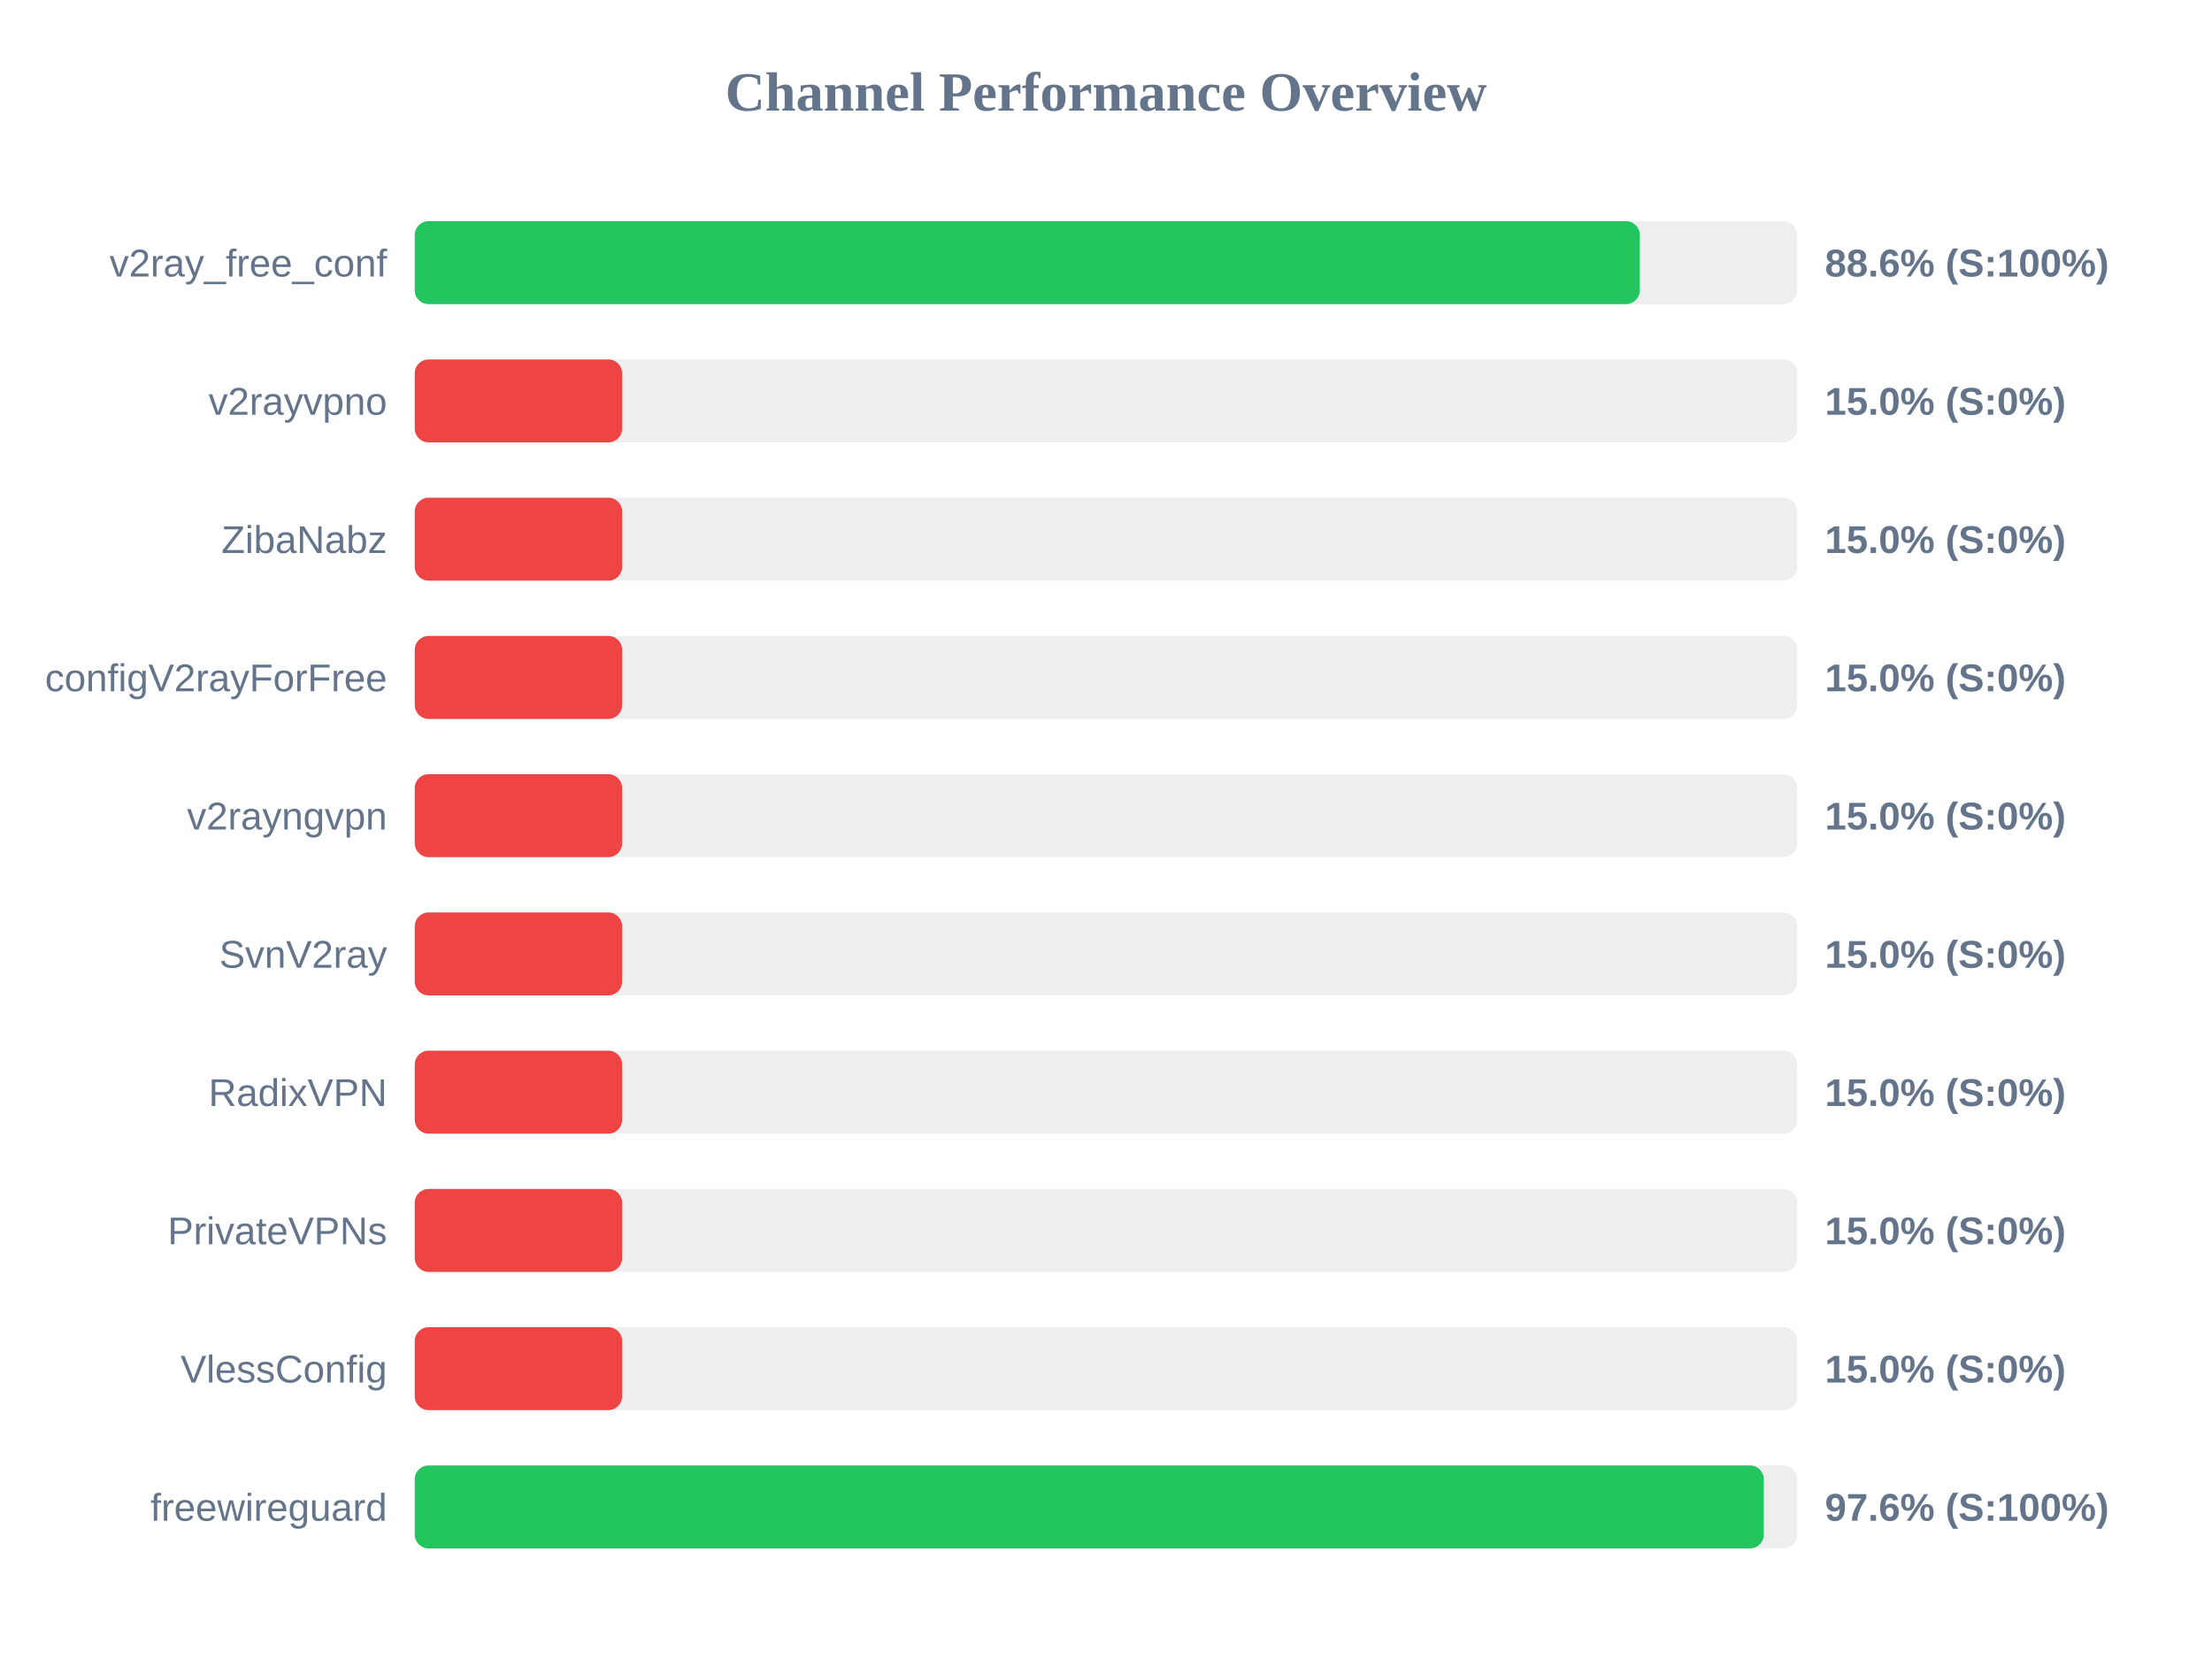
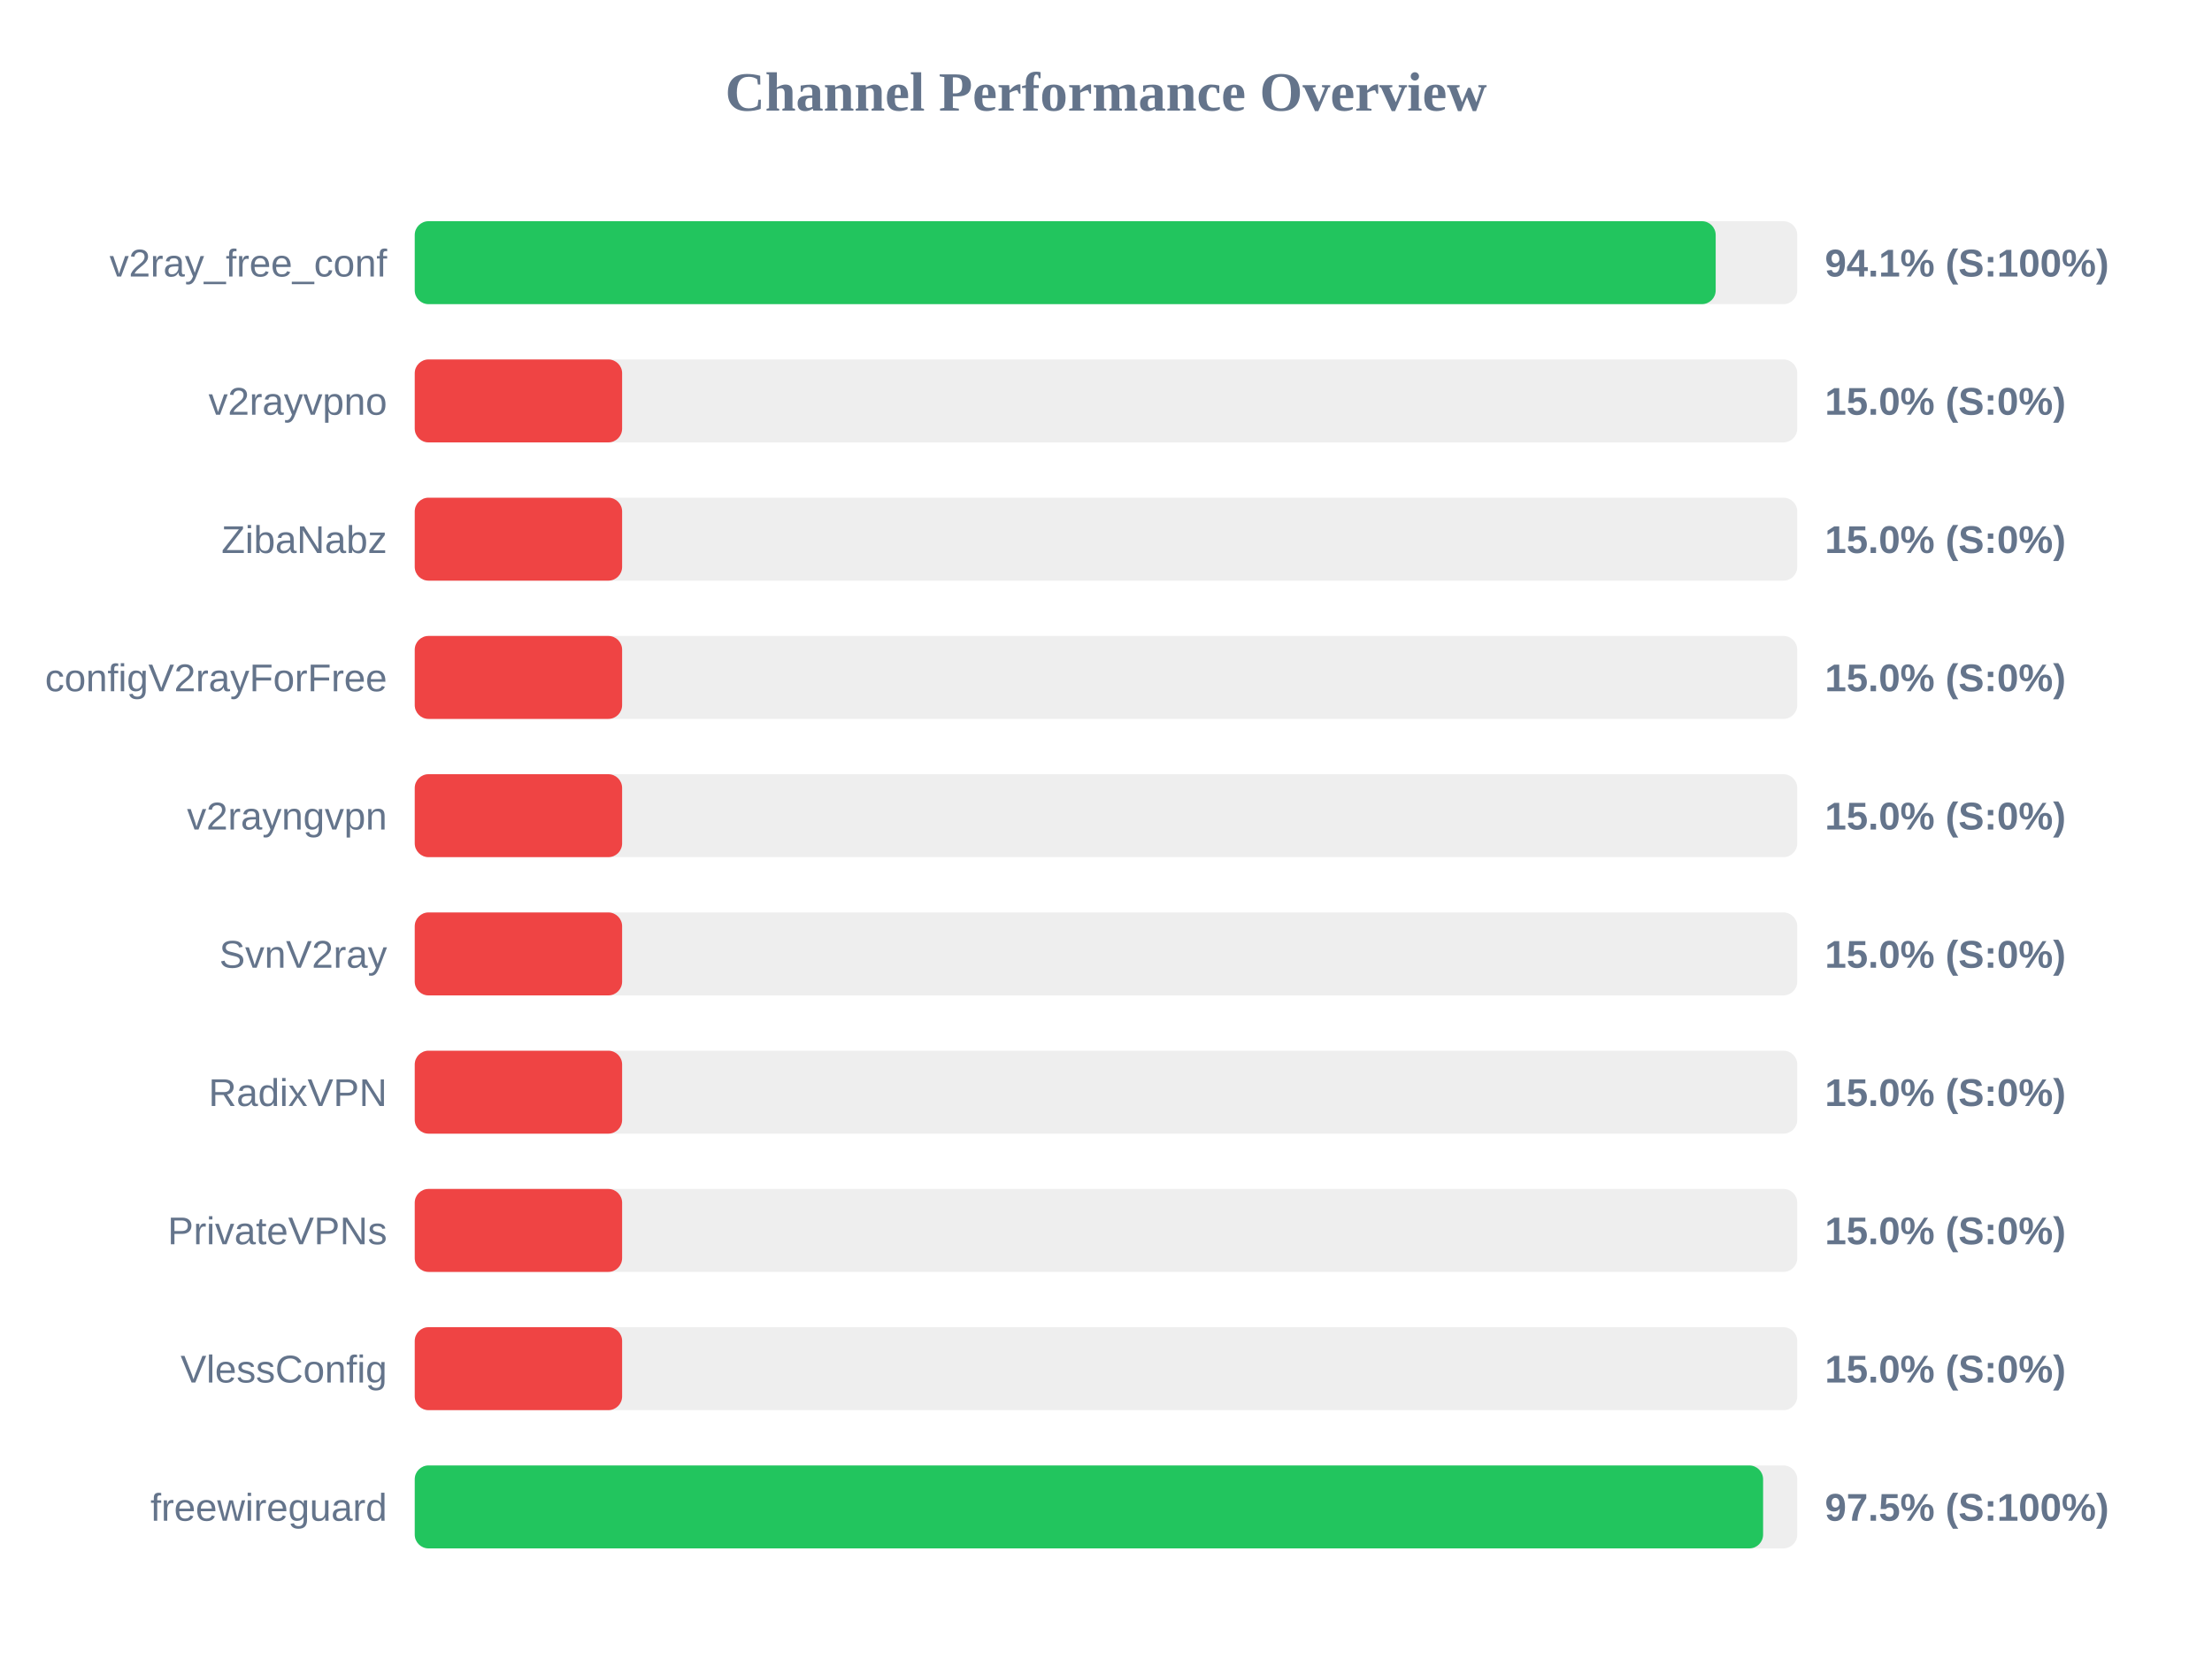
<svg xmlns="http://www.w3.org/2000/svg" width="800" height="600" version="1.1">
  <style>
        .row { font: 14px Arial; fill: #64748b; }
        .score { font: bold 14px Arial; fill: #64748b; }
    </style>
  <text x="400" y="40" text-anchor="middle" font-size="20px" font-weight="bold" fill="#64748b">Channel Performance Overview</text>
  <rect x="150" y="80" width="500" height="30" fill="#eee" rx="5" />
-   <rect x="150" y="80" width="443.05" height="30" fill="#22c55e" rx="5" />
+   <rect x="150" y="80" width="470.5" height="30" fill="#22c55e" rx="5" />
  <text x="140" y="100" text-anchor="end" class="row">v2ray_free_conf</text>
-   <text x="660" y="100" text-anchor="start" class="score">88.6% (S:100%)</text>
+   <text x="660" y="100" text-anchor="start" class="score">94.1% (S:100%)</text>
  <rect x="150" y="130" width="500" height="30" fill="#eee" rx="5" />
  <rect x="150" y="130" width="75.0" height="30" fill="#ef4444" rx="5" />
  <text x="140" y="150" text-anchor="end" class="row">v2rayvpno</text>
  <text x="660" y="150" text-anchor="start" class="score">15.0% (S:0%)</text>
  <rect x="150" y="180" width="500" height="30" fill="#eee" rx="5" />
  <rect x="150" y="180" width="75.0" height="30" fill="#ef4444" rx="5" />
  <text x="140" y="200" text-anchor="end" class="row">ZibaNabz</text>
  <text x="660" y="200" text-anchor="start" class="score">15.0% (S:0%)</text>
  <rect x="150" y="230" width="500" height="30" fill="#eee" rx="5" />
  <rect x="150" y="230" width="75.0" height="30" fill="#ef4444" rx="5" />
  <text x="140" y="250" text-anchor="end" class="row">configV2rayForFree</text>
  <text x="660" y="250" text-anchor="start" class="score">15.0% (S:0%)</text>
  <rect x="150" y="280" width="500" height="30" fill="#eee" rx="5" />
  <rect x="150" y="280" width="75.0" height="30" fill="#ef4444" rx="5" />
  <text x="140" y="300" text-anchor="end" class="row">v2rayngvpn</text>
  <text x="660" y="300" text-anchor="start" class="score">15.0% (S:0%)</text>
  <rect x="150" y="330" width="500" height="30" fill="#eee" rx="5" />
  <rect x="150" y="330" width="75.0" height="30" fill="#ef4444" rx="5" />
  <text x="140" y="350" text-anchor="end" class="row">SvnV2ray</text>
  <text x="660" y="350" text-anchor="start" class="score">15.0% (S:0%)</text>
  <rect x="150" y="380" width="500" height="30" fill="#eee" rx="5" />
  <rect x="150" y="380" width="75.0" height="30" fill="#ef4444" rx="5" />
  <text x="140" y="400" text-anchor="end" class="row">RadixVPN</text>
  <text x="660" y="400" text-anchor="start" class="score">15.0% (S:0%)</text>
  <rect x="150" y="430" width="500" height="30" fill="#eee" rx="5" />
  <rect x="150" y="430" width="75.0" height="30" fill="#ef4444" rx="5" />
  <text x="140" y="450" text-anchor="end" class="row">PrivateVPNs</text>
  <text x="660" y="450" text-anchor="start" class="score">15.0% (S:0%)</text>
  <rect x="150" y="480" width="500" height="30" fill="#eee" rx="5" />
  <rect x="150" y="480" width="75.0" height="30" fill="#ef4444" rx="5" />
  <text x="140" y="500" text-anchor="end" class="row">VlessConfig</text>
  <text x="660" y="500" text-anchor="start" class="score">15.0% (S:0%)</text>
  <rect x="150" y="530" width="500" height="30" fill="#eee" rx="5" />
-   <rect x="150" y="530" width="487.9" height="30" fill="#22c55e" rx="5" />
+   <rect x="150" y="530" width="487.65" height="30" fill="#22c55e" rx="5" />
  <text x="140" y="550" text-anchor="end" class="row">freewireguard</text>
-   <text x="660" y="550" text-anchor="start" class="score">97.6% (S:100%)</text>
+   <text x="660" y="550" text-anchor="start" class="score">97.5% (S:100%)</text>
</svg>
